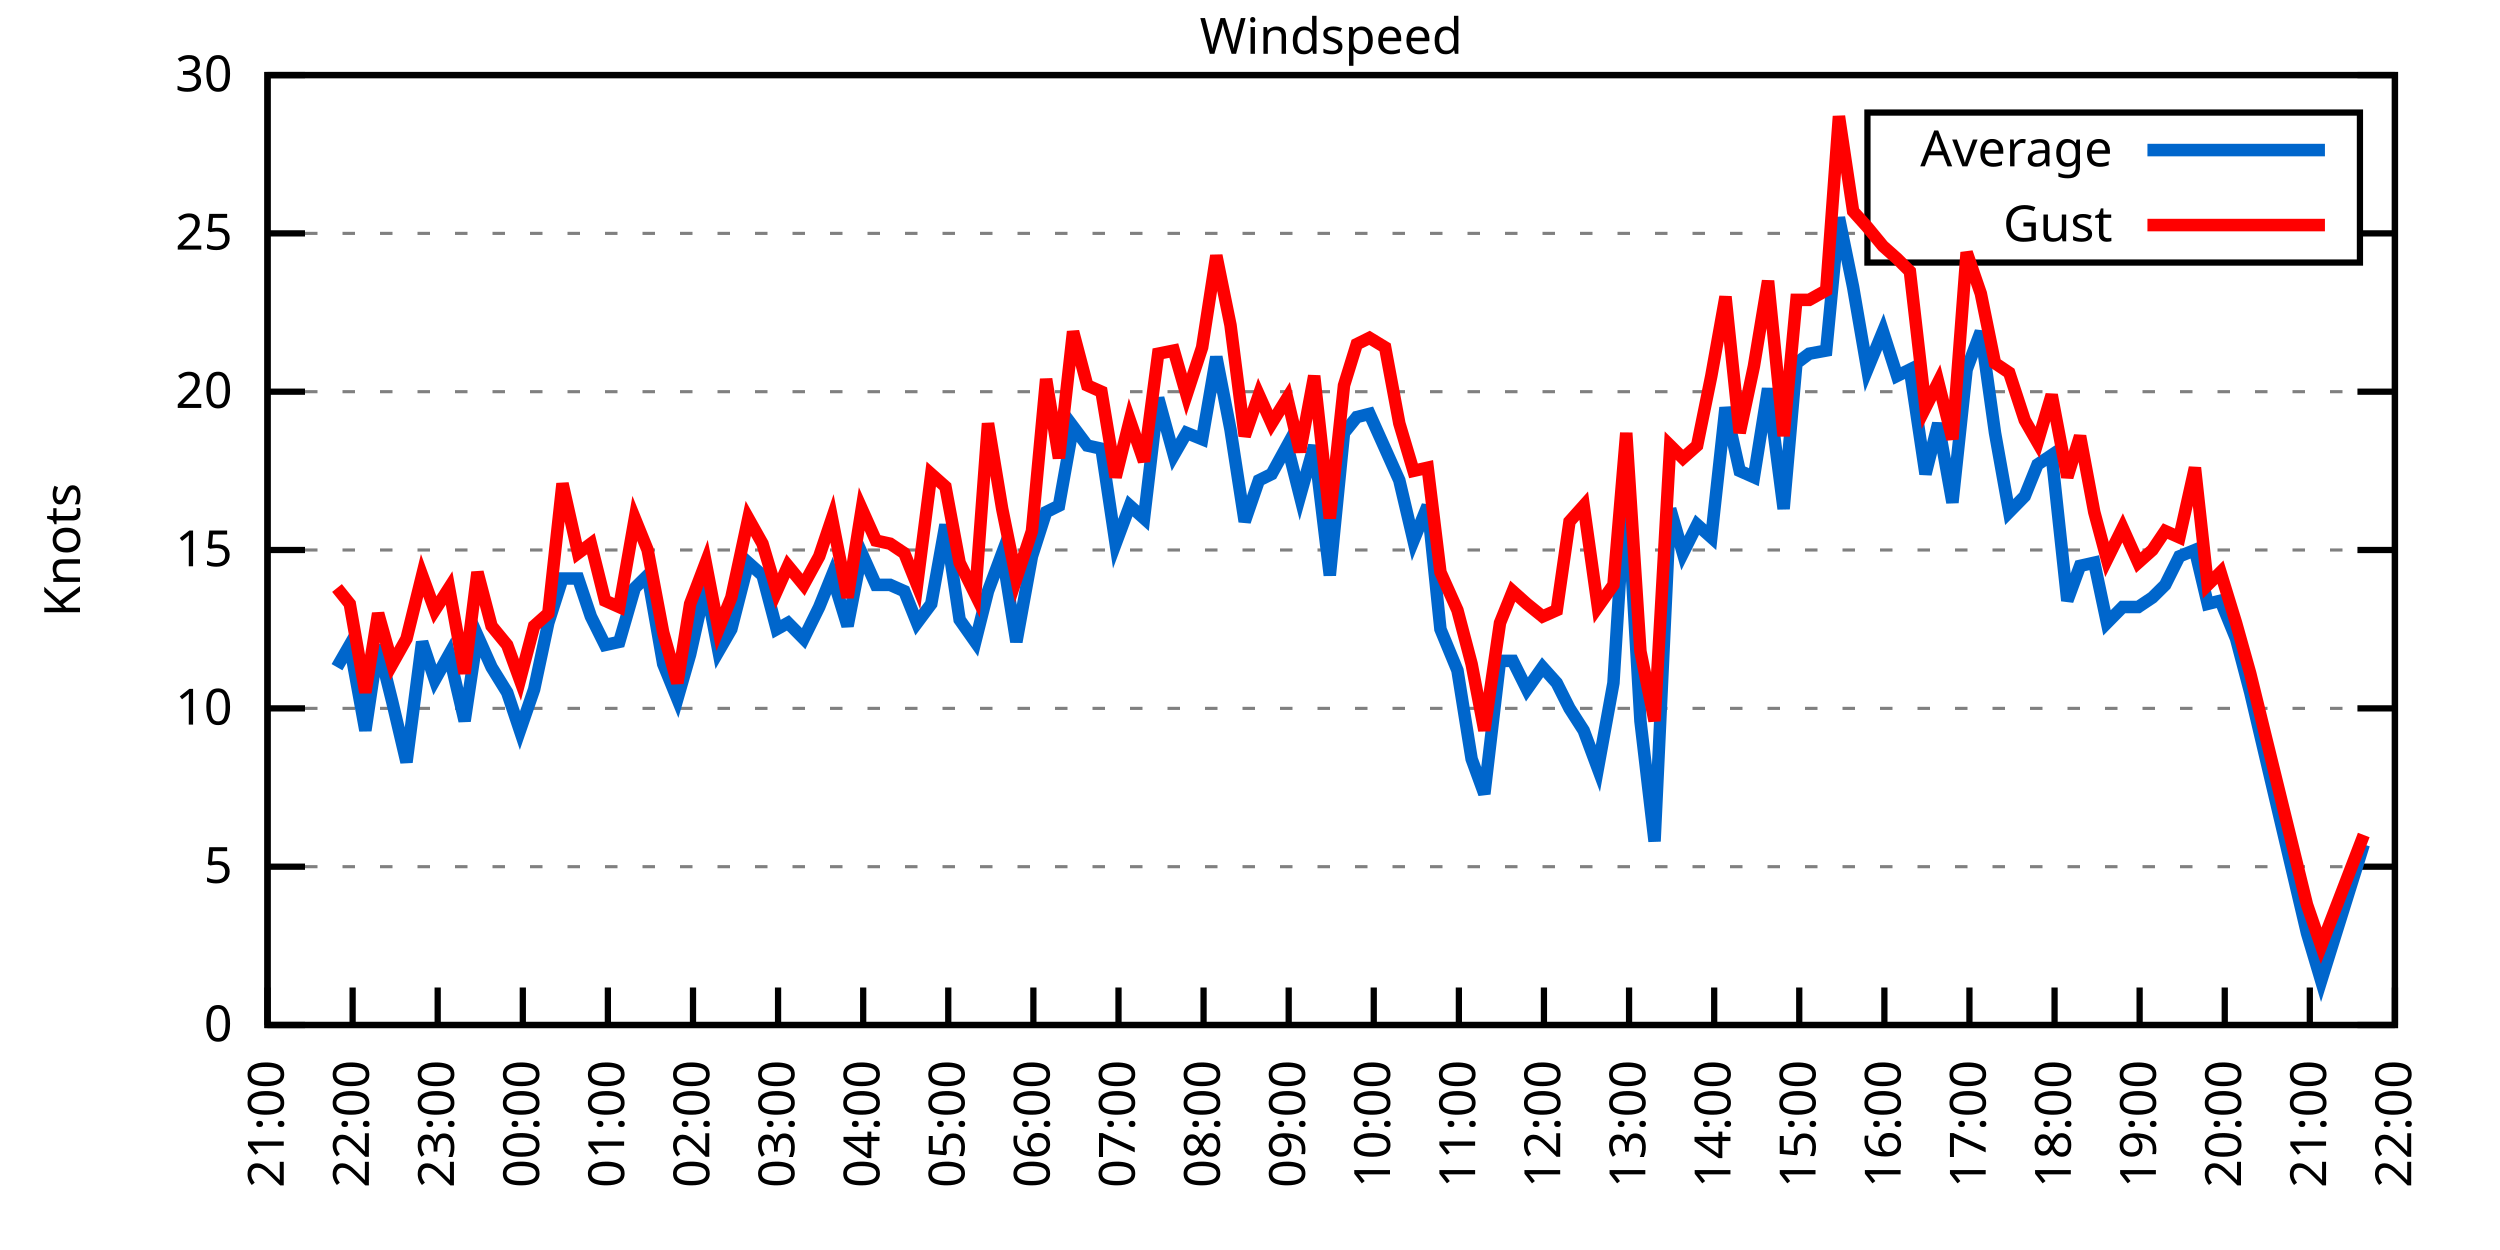
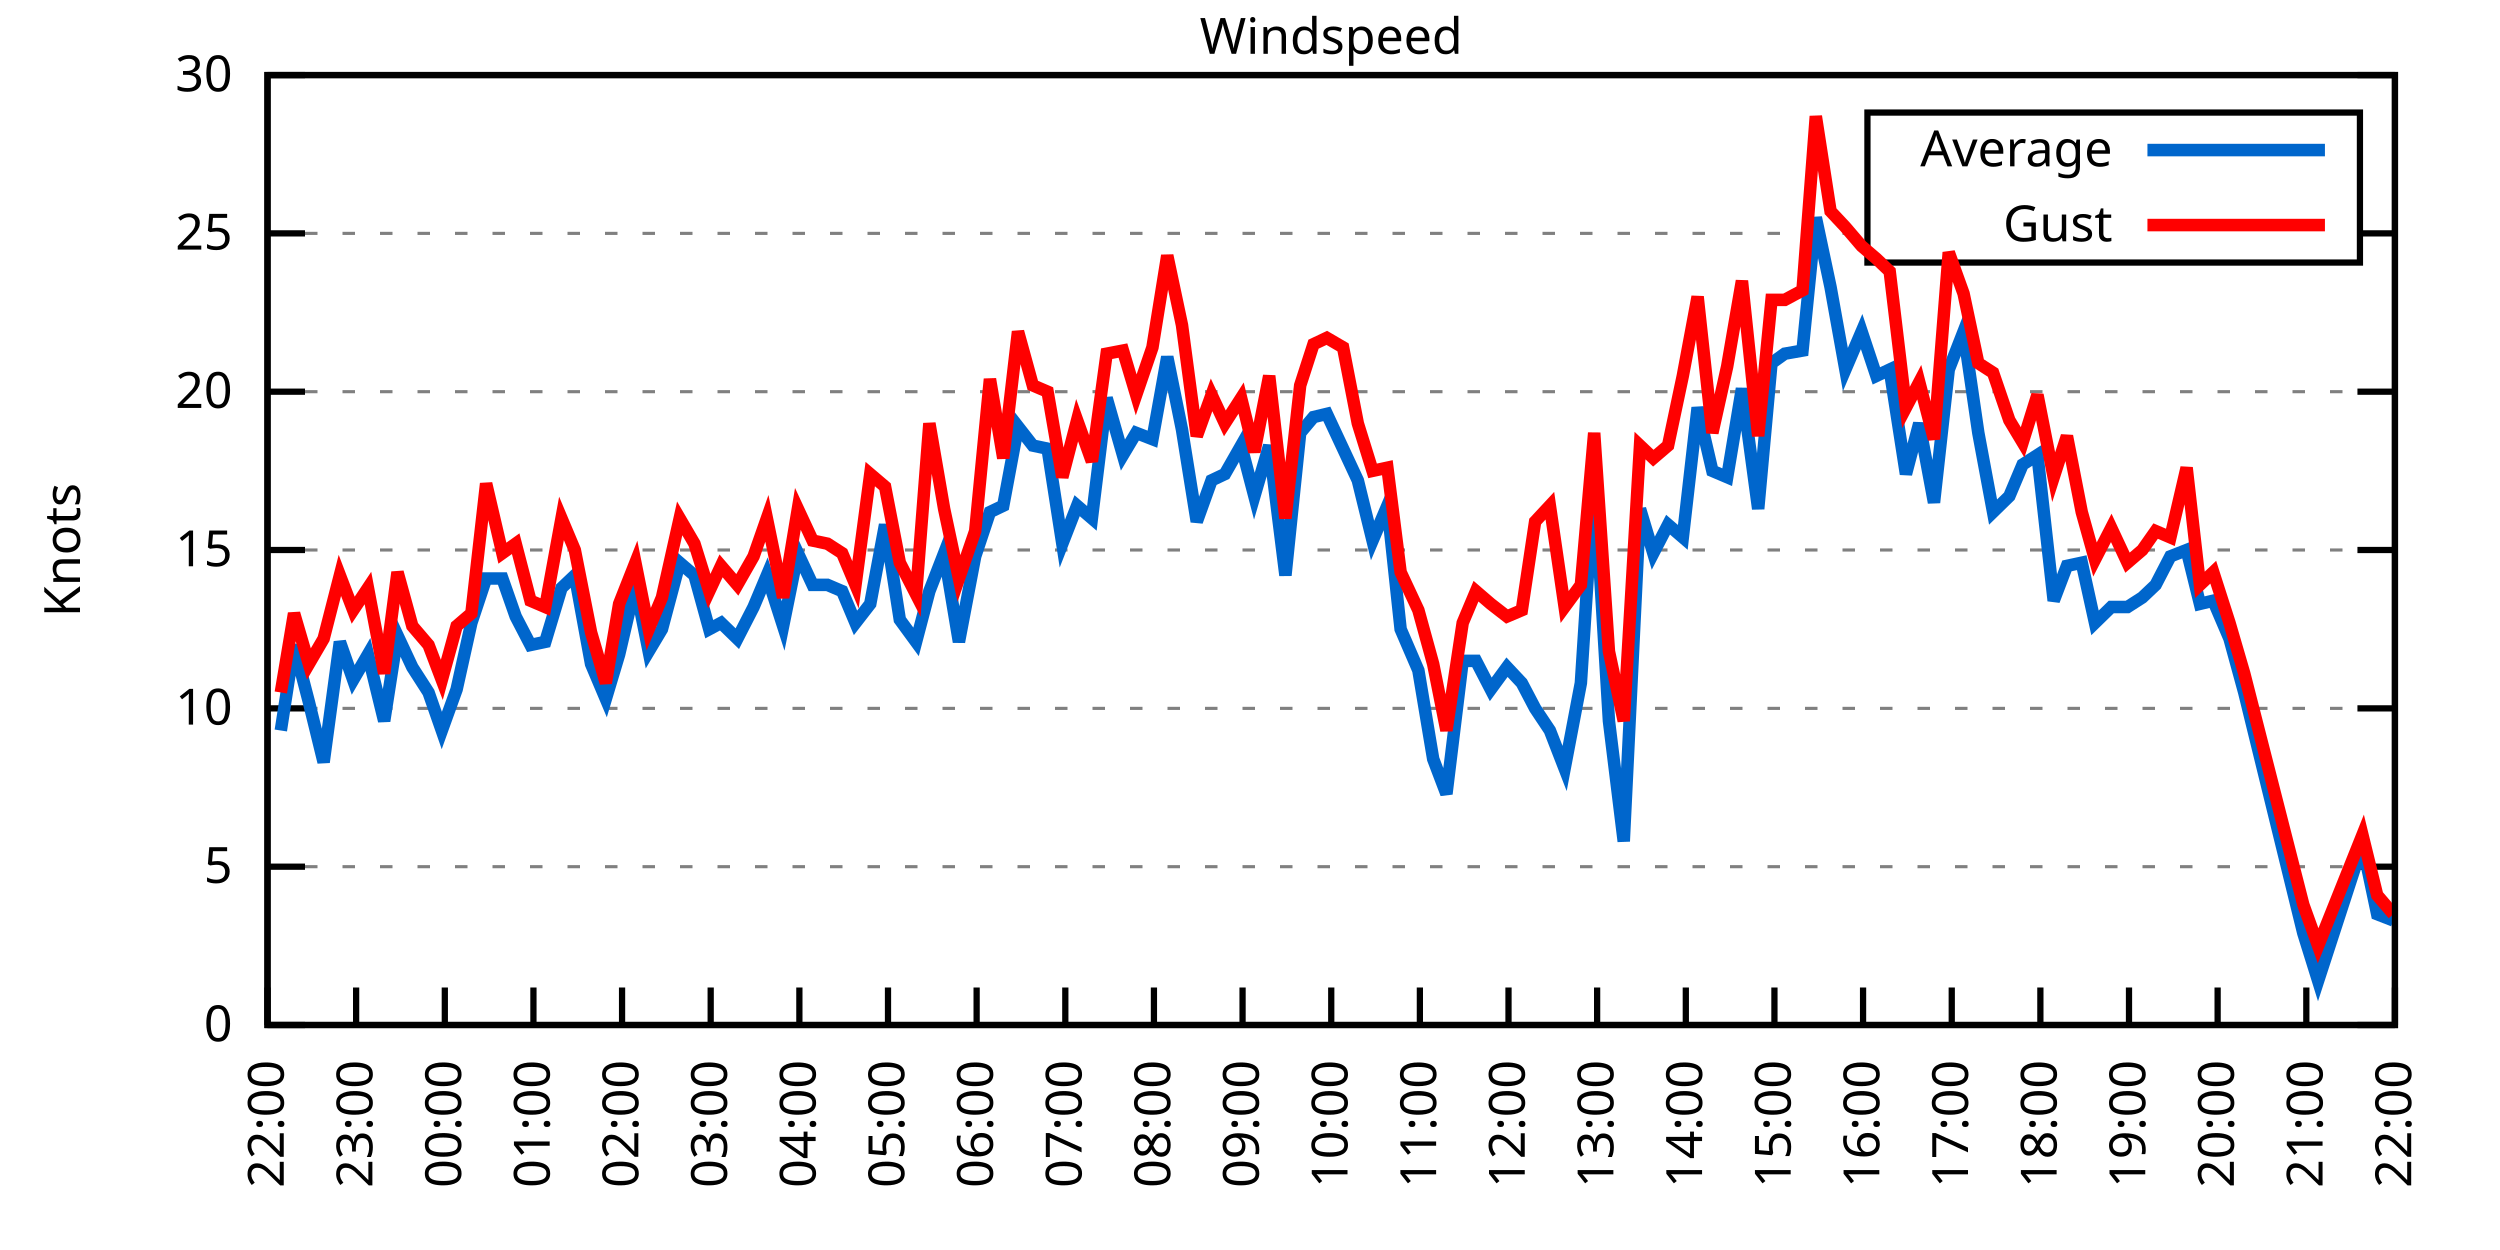
<svg xmlns="http://www.w3.org/2000/svg" xmlns:xlink="http://www.w3.org/1999/xlink" width="400" height="200" viewBox="0 0 400 200">
  <g id="gnuplot_canvas">
    <rect x="0" y="0" width="400" height="200" fill="none" />
    <defs>
      <circle id="gpDot" r="0.5" stroke-width="0.5" stroke="currentColor" />
      <path id="gpPt0" stroke-width="0.333" stroke="currentColor" d="M-1,0 h2 M0,-1 v2" />
      <path id="gpPt1" stroke-width="0.333" stroke="currentColor" d="M-1,-1 L1,1 M1,-1 L-1,1" />
      <path id="gpPt2" stroke-width="0.333" stroke="currentColor" d="M-1,0 L1,0 M0,-1 L0,1 M-1,-1 L1,1 M-1,1 L1,-1" />
      <rect id="gpPt3" stroke-width="0.333" stroke="currentColor" x="-1" y="-1" width="2" height="2" />
      <rect id="gpPt4" stroke-width="0.333" stroke="currentColor" fill="currentColor" x="-1" y="-1" width="2" height="2" />
      <circle id="gpPt5" stroke-width="0.333" stroke="currentColor" cx="0" cy="0" r="1" />
      <use xlink:href="#gpPt5" id="gpPt6" fill="currentColor" stroke="none" />
      <path id="gpPt7" stroke-width="0.333" stroke="currentColor" d="M0,-1.33 L-1.33,0.67 L1.33,0.67 z" />
      <use xlink:href="#gpPt7" id="gpPt8" fill="currentColor" stroke="none" />
      <use xlink:href="#gpPt7" id="gpPt9" stroke="currentColor" transform="rotate(180)" />
      <use xlink:href="#gpPt9" id="gpPt10" fill="currentColor" stroke="none" />
      <use xlink:href="#gpPt3" id="gpPt11" stroke="currentColor" transform="rotate(45)" />
      <use xlink:href="#gpPt11" id="gpPt12" fill="currentColor" stroke="none" />
      <path id="gpPt13" stroke-width="0.333" stroke="currentColor" d="M0,1.330 L1.265,0.411 L0.782,-1.067 L-0.782,-1.076 L-1.265,0.411 z" />
      <use xlink:href="#gpPt13" id="gpPt14" fill="currentColor" stroke="none" />
      <filter id="textbox" filterUnits="objectBoundingBox" x="0" y="0" height="1" width="1">
        <feFlood flood-color="white" flood-opacity="1" result="bgnd" />
        <feComposite in="SourceGraphic" in2="bgnd" operator="atop" />
      </filter>
      <filter id="greybox" filterUnits="objectBoundingBox" x="0" y="0" height="1" width="1">
        <feFlood flood-color="lightgrey" flood-opacity="1" result="grey" />
        <feComposite in="SourceGraphic" in2="grey" operator="atop" />
      </filter>
    </defs>
    <g fill="none" color="white" stroke="currentColor" stroke-width="1.00" stroke-linecap="butt" stroke-linejoin="miter">
</g>
    <g fill="none" color="black" stroke="currentColor" stroke-width="1.00" stroke-linecap="butt" stroke-linejoin="miter">
      <g stroke="none" shape-rendering="crispEdges">
        <polygon fill="rgb(255, 255, 255)" points="42.80,164.00 383.18,164.00 383.18,12.02 42.80,12.02 " />
      </g>
    </g>
    <g fill="none" color="black" stroke="currentColor" stroke-width="1.00" stroke-linecap="butt" stroke-linejoin="miter">
</g>
    <g fill="none" color="black" stroke="black" stroke-width="0.50" stroke-linecap="butt" stroke-linejoin="miter">
</g>
    <g fill="none" color="gray" stroke="currentColor" stroke-width="0.50" stroke-linecap="butt" stroke-linejoin="miter">
      <path stroke="gray" stroke-dasharray="2,4" class="gridline" d="M42.80,164.00 L383.19,164.00  " />
    </g>
    <g fill="none" color="gray" stroke="gray" stroke-width="1.00" stroke-linecap="butt" stroke-linejoin="miter">
</g>
    <g fill="none" color="black" stroke="currentColor" stroke-width="1.00" stroke-linecap="butt" stroke-linejoin="miter">
      <path stroke="black" d="M42.80,164.00 L48.80,164.00 M383.19,164.00 L377.19,164.00  " />
      <g transform="translate(37.20,166.60)" stroke="none" fill="black" font-family="Sans" font-size="8.00" text-anchor="end">
        <text>
          <tspan font-family="Sans"> 0</tspan>
        </text>
      </g>
    </g>
    <g fill="none" color="black" stroke="currentColor" stroke-width="1.00" stroke-linecap="butt" stroke-linejoin="miter">
</g>
    <g fill="none" color="black" stroke="black" stroke-width="0.50" stroke-linecap="butt" stroke-linejoin="miter">
</g>
    <g fill="none" color="gray" stroke="currentColor" stroke-width="0.50" stroke-linecap="butt" stroke-linejoin="miter">
      <path stroke="gray" stroke-dasharray="2,4" class="gridline" d="M42.80,138.67 L383.19,138.67  " />
    </g>
    <g fill="none" color="gray" stroke="gray" stroke-width="1.00" stroke-linecap="butt" stroke-linejoin="miter">
</g>
    <g fill="none" color="black" stroke="currentColor" stroke-width="1.00" stroke-linecap="butt" stroke-linejoin="miter">
      <path stroke="black" d="M42.80,138.67 L48.80,138.67 M383.19,138.67 L377.19,138.67  " />
      <g transform="translate(37.20,141.27)" stroke="none" fill="black" font-family="Sans" font-size="8.00" text-anchor="end">
        <text>
          <tspan font-family="Sans"> 5</tspan>
        </text>
      </g>
    </g>
    <g fill="none" color="black" stroke="currentColor" stroke-width="1.00" stroke-linecap="butt" stroke-linejoin="miter">
</g>
    <g fill="none" color="black" stroke="black" stroke-width="0.50" stroke-linecap="butt" stroke-linejoin="miter">
</g>
    <g fill="none" color="gray" stroke="currentColor" stroke-width="0.50" stroke-linecap="butt" stroke-linejoin="miter">
      <path stroke="gray" stroke-dasharray="2,4" class="gridline" d="M42.80,113.34 L383.19,113.34  " />
    </g>
    <g fill="none" color="gray" stroke="gray" stroke-width="1.00" stroke-linecap="butt" stroke-linejoin="miter">
</g>
    <g fill="none" color="black" stroke="currentColor" stroke-width="1.00" stroke-linecap="butt" stroke-linejoin="miter">
      <path stroke="black" d="M42.80,113.34 L48.80,113.34 M383.19,113.34 L377.19,113.34  " />
      <g transform="translate(37.20,115.94)" stroke="none" fill="black" font-family="Sans" font-size="8.00" text-anchor="end">
        <text>
          <tspan font-family="Sans"> 10</tspan>
        </text>
      </g>
    </g>
    <g fill="none" color="black" stroke="currentColor" stroke-width="1.00" stroke-linecap="butt" stroke-linejoin="miter">
</g>
    <g fill="none" color="black" stroke="black" stroke-width="0.50" stroke-linecap="butt" stroke-linejoin="miter">
</g>
    <g fill="none" color="gray" stroke="currentColor" stroke-width="0.50" stroke-linecap="butt" stroke-linejoin="miter">
      <path stroke="gray" stroke-dasharray="2,4" class="gridline" d="M42.80,88.00 L383.19,88.00  " />
    </g>
    <g fill="none" color="gray" stroke="gray" stroke-width="1.00" stroke-linecap="butt" stroke-linejoin="miter">
</g>
    <g fill="none" color="black" stroke="currentColor" stroke-width="1.00" stroke-linecap="butt" stroke-linejoin="miter">
      <path stroke="black" d="M42.80,88.00 L48.80,88.00 M383.19,88.00 L377.19,88.00  " />
      <g transform="translate(37.20,90.60)" stroke="none" fill="black" font-family="Sans" font-size="8.00" text-anchor="end">
        <text>
          <tspan font-family="Sans"> 15</tspan>
        </text>
      </g>
    </g>
    <g fill="none" color="black" stroke="currentColor" stroke-width="1.00" stroke-linecap="butt" stroke-linejoin="miter">
</g>
    <g fill="none" color="black" stroke="black" stroke-width="0.50" stroke-linecap="butt" stroke-linejoin="miter">
</g>
    <g fill="none" color="gray" stroke="currentColor" stroke-width="0.50" stroke-linecap="butt" stroke-linejoin="miter">
      <path stroke="gray" stroke-dasharray="2,4" class="gridline" d="M42.80,62.67 L383.19,62.67  " />
    </g>
    <g fill="none" color="gray" stroke="gray" stroke-width="1.00" stroke-linecap="butt" stroke-linejoin="miter">
</g>
    <g fill="none" color="black" stroke="currentColor" stroke-width="1.00" stroke-linecap="butt" stroke-linejoin="miter">
      <path stroke="black" d="M42.80,62.67 L48.80,62.67 M383.19,62.67 L377.19,62.67  " />
      <g transform="translate(37.20,65.27)" stroke="none" fill="black" font-family="Sans" font-size="8.00" text-anchor="end">
        <text>
          <tspan font-family="Sans"> 20</tspan>
        </text>
      </g>
    </g>
    <g fill="none" color="black" stroke="currentColor" stroke-width="1.00" stroke-linecap="butt" stroke-linejoin="miter">
</g>
    <g fill="none" color="black" stroke="black" stroke-width="0.50" stroke-linecap="butt" stroke-linejoin="miter">
</g>
    <g fill="none" color="gray" stroke="currentColor" stroke-width="0.50" stroke-linecap="butt" stroke-linejoin="miter">
      <path stroke="gray" stroke-dasharray="2,4" class="gridline" d="M42.80,37.34 L298.79,37.34 M377.59,37.34 L383.19,37.34  " />
    </g>
    <g fill="none" color="gray" stroke="gray" stroke-width="1.00" stroke-linecap="butt" stroke-linejoin="miter">
</g>
    <g fill="none" color="black" stroke="currentColor" stroke-width="1.00" stroke-linecap="butt" stroke-linejoin="miter">
      <path stroke="black" d="M42.80,37.34 L48.80,37.34 M383.19,37.34 L377.19,37.34  " />
      <g transform="translate(37.20,39.94)" stroke="none" fill="black" font-family="Sans" font-size="8.00" text-anchor="end">
        <text>
          <tspan font-family="Sans"> 25</tspan>
        </text>
      </g>
    </g>
    <g fill="none" color="black" stroke="currentColor" stroke-width="1.00" stroke-linecap="butt" stroke-linejoin="miter">
</g>
    <g fill="none" color="black" stroke="black" stroke-width="0.50" stroke-linecap="butt" stroke-linejoin="miter">
</g>
    <g fill="none" color="gray" stroke="currentColor" stroke-width="0.50" stroke-linecap="butt" stroke-linejoin="miter">
      <path stroke="gray" stroke-dasharray="2,4" class="gridline" d="M42.80,12.01 L383.19,12.01  " />
    </g>
    <g fill="none" color="gray" stroke="gray" stroke-width="1.00" stroke-linecap="butt" stroke-linejoin="miter">
</g>
    <g fill="none" color="black" stroke="currentColor" stroke-width="1.00" stroke-linecap="butt" stroke-linejoin="miter">
      <path stroke="black" d="M42.80,12.01 L48.80,12.01 M383.19,12.01 L377.19,12.01  " />
      <g transform="translate(37.20,14.61)" stroke="none" fill="black" font-family="Sans" font-size="8.00" text-anchor="end">
        <text>
          <tspan font-family="Sans"> 30</tspan>
        </text>
      </g>
    </g>
    <g fill="none" color="black" stroke="currentColor" stroke-width="1.00" stroke-linecap="butt" stroke-linejoin="miter">
      <path stroke="black" d="M42.80,164.00 L42.80,158.00  " />
      <g transform="translate(45.40,169.60) rotate(270.00)" stroke="none" fill="black" font-family="Sans" font-size="8.00" text-anchor="end">
        <text>
-           <tspan font-family="Sans">21:00</tspan>
-         </text>
-       </g>
-     </g>
-     <g fill="none" color="black" stroke="currentColor" stroke-width="1.00" stroke-linecap="butt" stroke-linejoin="miter">
-       <path stroke="black" d="M56.42,164.00 L56.42,158.00  " />
-       <g transform="translate(59.02,169.60) rotate(270.00)" stroke="none" fill="black" font-family="Sans" font-size="8.00" text-anchor="end">
-         <text>
          <tspan font-family="Sans">22:00</tspan>
        </text>
      </g>
    </g>
    <g fill="none" color="black" stroke="currentColor" stroke-width="1.00" stroke-linecap="butt" stroke-linejoin="miter">
-       <path stroke="black" d="M70.03,164.00 L70.03,158.00  " />
-       <g transform="translate(72.63,169.60) rotate(270.00)" stroke="none" fill="black" font-family="Sans" font-size="8.00" text-anchor="end">
+       <path stroke="black" d="M56.98,164.00 L56.98,158.00  " />
+       <g transform="translate(59.58,169.60) rotate(270.00)" stroke="none" fill="black" font-family="Sans" font-size="8.00" text-anchor="end">
        <text>
          <tspan font-family="Sans">23:00</tspan>
        </text>
      </g>
    </g>
    <g fill="none" color="black" stroke="currentColor" stroke-width="1.00" stroke-linecap="butt" stroke-linejoin="miter">
-       <path stroke="black" d="M83.65,164.00 L83.65,158.00  " />
-       <g transform="translate(86.25,169.60) rotate(270.00)" stroke="none" fill="black" font-family="Sans" font-size="8.00" text-anchor="end">
+       <path stroke="black" d="M71.17,164.00 L71.17,158.00  " />
+       <g transform="translate(73.77,169.60) rotate(270.00)" stroke="none" fill="black" font-family="Sans" font-size="8.00" text-anchor="end">
        <text>
          <tspan font-family="Sans">00:00</tspan>
        </text>
      </g>
    </g>
    <g fill="none" color="black" stroke="currentColor" stroke-width="1.00" stroke-linecap="butt" stroke-linejoin="miter">
-       <path stroke="black" d="M97.26,164.00 L97.26,158.00  " />
-       <g transform="translate(99.86,169.60) rotate(270.00)" stroke="none" fill="black" font-family="Sans" font-size="8.00" text-anchor="end">
+       <path stroke="black" d="M85.35,164.00 L85.35,158.00  " />
+       <g transform="translate(87.95,169.60) rotate(270.00)" stroke="none" fill="black" font-family="Sans" font-size="8.00" text-anchor="end">
        <text>
          <tspan font-family="Sans">01:00</tspan>
        </text>
      </g>
    </g>
    <g fill="none" color="black" stroke="currentColor" stroke-width="1.00" stroke-linecap="butt" stroke-linejoin="miter">
-       <path stroke="black" d="M110.88,164.00 L110.88,158.00  " />
-       <g transform="translate(113.48,169.60) rotate(270.00)" stroke="none" fill="black" font-family="Sans" font-size="8.00" text-anchor="end">
+       <path stroke="black" d="M99.53,164.00 L99.53,158.00  " />
+       <g transform="translate(102.13,169.60) rotate(270.00)" stroke="none" fill="black" font-family="Sans" font-size="8.00" text-anchor="end">
        <text>
          <tspan font-family="Sans">02:00</tspan>
        </text>
      </g>
    </g>
    <g fill="none" color="black" stroke="currentColor" stroke-width="1.00" stroke-linecap="butt" stroke-linejoin="miter">
-       <path stroke="black" d="M124.49,164.00 L124.49,158.00  " />
-       <g transform="translate(127.09,169.60) rotate(270.00)" stroke="none" fill="black" font-family="Sans" font-size="8.00" text-anchor="end">
+       <path stroke="black" d="M113.71,164.00 L113.71,158.00  " />
+       <g transform="translate(116.31,169.60) rotate(270.00)" stroke="none" fill="black" font-family="Sans" font-size="8.00" text-anchor="end">
        <text>
          <tspan font-family="Sans">03:00</tspan>
        </text>
      </g>
    </g>
    <g fill="none" color="black" stroke="currentColor" stroke-width="1.00" stroke-linecap="butt" stroke-linejoin="miter">
-       <path stroke="black" d="M138.11,164.00 L138.11,158.00  " />
-       <g transform="translate(140.71,169.60) rotate(270.00)" stroke="none" fill="black" font-family="Sans" font-size="8.00" text-anchor="end">
+       <path stroke="black" d="M127.90,164.00 L127.90,158.00  " />
+       <g transform="translate(130.50,169.60) rotate(270.00)" stroke="none" fill="black" font-family="Sans" font-size="8.00" text-anchor="end">
        <text>
          <tspan font-family="Sans">04:00</tspan>
        </text>
      </g>
    </g>
    <g fill="none" color="black" stroke="currentColor" stroke-width="1.00" stroke-linecap="butt" stroke-linejoin="miter">
-       <path stroke="black" d="M151.72,164.00 L151.72,158.00  " />
-       <g transform="translate(154.32,169.60) rotate(270.00)" stroke="none" fill="black" font-family="Sans" font-size="8.00" text-anchor="end">
+       <path stroke="black" d="M142.08,164.00 L142.08,158.00  " />
+       <g transform="translate(144.68,169.60) rotate(270.00)" stroke="none" fill="black" font-family="Sans" font-size="8.00" text-anchor="end">
        <text>
          <tspan font-family="Sans">05:00</tspan>
        </text>
      </g>
    </g>
    <g fill="none" color="black" stroke="currentColor" stroke-width="1.00" stroke-linecap="butt" stroke-linejoin="miter">
-       <path stroke="black" d="M165.34,164.00 L165.34,158.00  " />
-       <g transform="translate(167.94,169.60) rotate(270.00)" stroke="none" fill="black" font-family="Sans" font-size="8.00" text-anchor="end">
+       <path stroke="black" d="M156.26,164.00 L156.26,158.00  " />
+       <g transform="translate(158.86,169.60) rotate(270.00)" stroke="none" fill="black" font-family="Sans" font-size="8.00" text-anchor="end">
        <text>
          <tspan font-family="Sans">06:00</tspan>
        </text>
      </g>
    </g>
    <g fill="none" color="black" stroke="currentColor" stroke-width="1.00" stroke-linecap="butt" stroke-linejoin="miter">
-       <path stroke="black" d="M178.96,164.00 L178.96,158.00  " />
-       <g transform="translate(181.56,169.60) rotate(270.00)" stroke="none" fill="black" font-family="Sans" font-size="8.00" text-anchor="end">
+       <path stroke="black" d="M170.45,164.00 L170.45,158.00  " />
+       <g transform="translate(173.05,169.60) rotate(270.00)" stroke="none" fill="black" font-family="Sans" font-size="8.00" text-anchor="end">
        <text>
          <tspan font-family="Sans">07:00</tspan>
        </text>
      </g>
    </g>
    <g fill="none" color="black" stroke="currentColor" stroke-width="1.00" stroke-linecap="butt" stroke-linejoin="miter">
-       <path stroke="black" d="M192.57,164.00 L192.57,158.00  " />
-       <g transform="translate(195.17,169.60) rotate(270.00)" stroke="none" fill="black" font-family="Sans" font-size="8.00" text-anchor="end">
+       <path stroke="black" d="M184.63,164.00 L184.63,158.00  " />
+       <g transform="translate(187.23,169.60) rotate(270.00)" stroke="none" fill="black" font-family="Sans" font-size="8.00" text-anchor="end">
        <text>
          <tspan font-family="Sans">08:00</tspan>
        </text>
      </g>
    </g>
    <g fill="none" color="black" stroke="currentColor" stroke-width="1.00" stroke-linecap="butt" stroke-linejoin="miter">
-       <path stroke="black" d="M206.19,164.00 L206.19,158.00  " />
-       <g transform="translate(208.79,169.60) rotate(270.00)" stroke="none" fill="black" font-family="Sans" font-size="8.00" text-anchor="end">
+       <path stroke="black" d="M198.81,164.00 L198.81,158.00  " />
+       <g transform="translate(201.41,169.60) rotate(270.00)" stroke="none" fill="black" font-family="Sans" font-size="8.00" text-anchor="end">
        <text>
          <tspan font-family="Sans">09:00</tspan>
        </text>
      </g>
    </g>
    <g fill="none" color="black" stroke="currentColor" stroke-width="1.00" stroke-linecap="butt" stroke-linejoin="miter">
-       <path stroke="black" d="M219.80,164.00 L219.80,158.00  " />
-       <g transform="translate(222.40,169.60) rotate(270.00)" stroke="none" fill="black" font-family="Sans" font-size="8.00" text-anchor="end">
+       <path stroke="black" d="M213.00,164.00 L213.00,158.00  " />
+       <g transform="translate(215.60,169.60) rotate(270.00)" stroke="none" fill="black" font-family="Sans" font-size="8.00" text-anchor="end">
        <text>
          <tspan font-family="Sans">10:00</tspan>
        </text>
      </g>
    </g>
    <g fill="none" color="black" stroke="currentColor" stroke-width="1.00" stroke-linecap="butt" stroke-linejoin="miter">
-       <path stroke="black" d="M233.42,164.00 L233.42,158.00  " />
-       <g transform="translate(236.02,169.60) rotate(270.00)" stroke="none" fill="black" font-family="Sans" font-size="8.00" text-anchor="end">
+       <path stroke="black" d="M227.18,164.00 L227.18,158.00  " />
+       <g transform="translate(229.78,169.60) rotate(270.00)" stroke="none" fill="black" font-family="Sans" font-size="8.00" text-anchor="end">
        <text>
          <tspan font-family="Sans">11:00</tspan>
        </text>
      </g>
    </g>
    <g fill="none" color="black" stroke="currentColor" stroke-width="1.00" stroke-linecap="butt" stroke-linejoin="miter">
-       <path stroke="black" d="M247.03,164.00 L247.03,158.00  " />
-       <g transform="translate(249.63,169.60) rotate(270.00)" stroke="none" fill="black" font-family="Sans" font-size="8.00" text-anchor="end">
+       <path stroke="black" d="M241.36,164.00 L241.36,158.00  " />
+       <g transform="translate(243.96,169.60) rotate(270.00)" stroke="none" fill="black" font-family="Sans" font-size="8.00" text-anchor="end">
        <text>
          <tspan font-family="Sans">12:00</tspan>
        </text>
      </g>
    </g>
    <g fill="none" color="black" stroke="currentColor" stroke-width="1.00" stroke-linecap="butt" stroke-linejoin="miter">
-       <path stroke="black" d="M260.65,164.00 L260.65,158.00  " />
-       <g transform="translate(263.25,169.60) rotate(270.00)" stroke="none" fill="black" font-family="Sans" font-size="8.00" text-anchor="end">
+       <path stroke="black" d="M255.54,164.00 L255.54,158.00  " />
+       <g transform="translate(258.14,169.60) rotate(270.00)" stroke="none" fill="black" font-family="Sans" font-size="8.00" text-anchor="end">
        <text>
          <tspan font-family="Sans">13:00</tspan>
        </text>
      </g>
    </g>
    <g fill="none" color="black" stroke="currentColor" stroke-width="1.00" stroke-linecap="butt" stroke-linejoin="miter">
-       <path stroke="black" d="M274.27,164.00 L274.27,158.00  " />
-       <g transform="translate(276.87,169.60) rotate(270.00)" stroke="none" fill="black" font-family="Sans" font-size="8.00" text-anchor="end">
+       <path stroke="black" d="M269.73,164.00 L269.73,158.00  " />
+       <g transform="translate(272.33,169.60) rotate(270.00)" stroke="none" fill="black" font-family="Sans" font-size="8.00" text-anchor="end">
        <text>
          <tspan font-family="Sans">14:00</tspan>
        </text>
      </g>
    </g>
    <g fill="none" color="black" stroke="currentColor" stroke-width="1.00" stroke-linecap="butt" stroke-linejoin="miter">
-       <path stroke="black" d="M287.88,164.00 L287.88,158.00  " />
-       <g transform="translate(290.48,169.60) rotate(270.00)" stroke="none" fill="black" font-family="Sans" font-size="8.00" text-anchor="end">
+       <path stroke="black" d="M283.91,164.00 L283.91,158.00  " />
+       <g transform="translate(286.51,169.60) rotate(270.00)" stroke="none" fill="black" font-family="Sans" font-size="8.00" text-anchor="end">
        <text>
          <tspan font-family="Sans">15:00</tspan>
        </text>
      </g>
    </g>
    <g fill="none" color="black" stroke="currentColor" stroke-width="1.00" stroke-linecap="butt" stroke-linejoin="miter">
-       <path stroke="black" d="M301.50,164.00 L301.50,158.00  " />
-       <g transform="translate(304.10,169.60) rotate(270.00)" stroke="none" fill="black" font-family="Sans" font-size="8.00" text-anchor="end">
+       <path stroke="black" d="M298.09,164.00 L298.09,158.00  " />
+       <g transform="translate(300.69,169.60) rotate(270.00)" stroke="none" fill="black" font-family="Sans" font-size="8.00" text-anchor="end">
        <text>
          <tspan font-family="Sans">16:00</tspan>
        </text>
      </g>
    </g>
    <g fill="none" color="black" stroke="currentColor" stroke-width="1.00" stroke-linecap="butt" stroke-linejoin="miter">
-       <path stroke="black" d="M315.11,164.00 L315.11,158.00  " />
-       <g transform="translate(317.71,169.60) rotate(270.00)" stroke="none" fill="black" font-family="Sans" font-size="8.00" text-anchor="end">
+       <path stroke="black" d="M312.28,164.00 L312.28,158.00  " />
+       <g transform="translate(314.88,169.60) rotate(270.00)" stroke="none" fill="black" font-family="Sans" font-size="8.00" text-anchor="end">
        <text>
          <tspan font-family="Sans">17:00</tspan>
        </text>
      </g>
    </g>
    <g fill="none" color="black" stroke="currentColor" stroke-width="1.00" stroke-linecap="butt" stroke-linejoin="miter">
-       <path stroke="black" d="M328.73,164.00 L328.73,158.00  " />
-       <g transform="translate(331.33,169.60) rotate(270.00)" stroke="none" fill="black" font-family="Sans" font-size="8.00" text-anchor="end">
+       <path stroke="black" d="M326.46,164.00 L326.46,158.00  " />
+       <g transform="translate(329.06,169.60) rotate(270.00)" stroke="none" fill="black" font-family="Sans" font-size="8.00" text-anchor="end">
        <text>
          <tspan font-family="Sans">18:00</tspan>
        </text>
      </g>
    </g>
    <g fill="none" color="black" stroke="currentColor" stroke-width="1.00" stroke-linecap="butt" stroke-linejoin="miter">
-       <path stroke="black" d="M342.34,164.00 L342.34,158.00  " />
-       <g transform="translate(344.94,169.60) rotate(270.00)" stroke="none" fill="black" font-family="Sans" font-size="8.00" text-anchor="end">
+       <path stroke="black" d="M340.64,164.00 L340.64,158.00  " />
+       <g transform="translate(343.24,169.60) rotate(270.00)" stroke="none" fill="black" font-family="Sans" font-size="8.00" text-anchor="end">
        <text>
          <tspan font-family="Sans">19:00</tspan>
        </text>
      </g>
    </g>
    <g fill="none" color="black" stroke="currentColor" stroke-width="1.00" stroke-linecap="butt" stroke-linejoin="miter">
-       <path stroke="black" d="M355.96,164.00 L355.96,158.00  " />
-       <g transform="translate(358.56,169.60) rotate(270.00)" stroke="none" fill="black" font-family="Sans" font-size="8.00" text-anchor="end">
+       <path stroke="black" d="M354.82,164.00 L354.82,158.00  " />
+       <g transform="translate(357.42,169.60) rotate(270.00)" stroke="none" fill="black" font-family="Sans" font-size="8.00" text-anchor="end">
        <text>
          <tspan font-family="Sans">20:00</tspan>
        </text>
      </g>
    </g>
    <g fill="none" color="black" stroke="currentColor" stroke-width="1.00" stroke-linecap="butt" stroke-linejoin="miter">
-       <path stroke="black" d="M369.57,164.00 L369.57,158.00  " />
-       <g transform="translate(372.17,169.60) rotate(270.00)" stroke="none" fill="black" font-family="Sans" font-size="8.00" text-anchor="end">
+       <path stroke="black" d="M369.01,164.00 L369.01,158.00  " />
+       <g transform="translate(371.61,169.60) rotate(270.00)" stroke="none" fill="black" font-family="Sans" font-size="8.00" text-anchor="end">
        <text>
          <tspan font-family="Sans">21:00</tspan>
        </text>
      </g>
    </g>
    <g fill="none" color="black" stroke="currentColor" stroke-width="1.00" stroke-linecap="butt" stroke-linejoin="miter">
      <path stroke="black" d="M383.19,164.00 L383.19,158.00  " />
      <g transform="translate(385.79,169.60) rotate(270.00)" stroke="none" fill="black" font-family="Sans" font-size="8.00" text-anchor="end">
        <text>
          <tspan font-family="Sans">22:00</tspan>
        </text>
      </g>
    </g>
    <g fill="none" color="black" stroke="currentColor" stroke-width="1.00" stroke-linecap="butt" stroke-linejoin="miter">
</g>
    <g fill="none" color="black" stroke="currentColor" stroke-width="1.00" stroke-linecap="butt" stroke-linejoin="miter">
      <path stroke="black" d="M42.80,12.01 L42.80,164.00 L383.19,164.00 L383.19,12.01 L42.80,12.01 Z  " />
    </g>
    <g fill="none" color="black" stroke="currentColor" stroke-width="1.00" stroke-linecap="butt" stroke-linejoin="miter">
</g>
    <g fill="none" color="black" stroke="currentColor" stroke-width="1.00" stroke-linecap="butt" stroke-linejoin="miter">
      <path stroke="black" d="M298.79,42.01 L298.79,18.01 L377.59,18.01 L377.59,42.01 L298.79,42.01 Z  " />
    </g>
    <g id="Windspeed_plot_1">
      <g fill="none" color="white" stroke="black" stroke-width="2.00" stroke-linecap="butt" stroke-linejoin="miter">
</g>
      <g fill="none" color="black" stroke="currentColor" stroke-width="2.00" stroke-linecap="butt" stroke-linejoin="miter">
        <g transform="translate(337.99,26.61)" stroke="none" fill="black" font-family="Sans" font-size="8.00" text-anchor="end">
          <text>
            <tspan font-family="Sans">Average</tspan>
          </text>
        </g>
      </g>
      <g fill="none" color="black" stroke="currentColor" stroke-width="2.00" stroke-linecap="butt" stroke-linejoin="miter">
-         <path stroke="rgb(  0, 102, 204)" d="M343.59,24.01 L371.99,24.01 M53.92,106.75 L55.96,103.20 L58.46,116.88 L60.50,103.20 L62.77,112.32 L65.04,121.95   L67.54,102.70 L69.58,108.78 L71.85,104.72 L74.34,115.36 L76.39,101.68 L78.65,106.75 L81.15,110.80 L83.19,116.88   L85.46,110.30 L87.73,99.66 L90.00,92.56 L92.50,92.56 L94.54,98.64 L96.81,103.20 L99.08,102.70 L101.57,94.08   L103.62,92.06 L106.11,106.24 L108.38,111.82 L110.42,104.72 L112.92,93.58 L114.96,104.22 L117.01,100.67 L119.73,90.03   L122.00,92.06 L124.27,100.67 L126.08,99.66 L128.58,102.19 L131.07,97.12 L133.12,92.06 L135.61,100.16 L137.88,88.51   L140.15,93.58 L142.42,93.58 L144.69,94.59 L146.73,99.66 L149.00,96.62 L151.27,83.95 L153.54,99.15 L156.04,102.70   L158.08,94.59 L160.35,88.51 L162.62,102.70 L165.11,89.02 L167.38,81.93 L169.43,80.91 L171.69,68.25 L173.96,71.29   L176.23,71.79 L178.50,86.99 L180.77,80.91 L183.04,82.94 L185.31,63.69 L187.81,72.81 L189.85,69.26 L192.34,70.27   L194.61,57.10 L196.88,68.75 L199.15,83.45 L201.42,76.86 L203.46,75.85 L205.96,71.29 L208.00,79.39 L210.27,71.29   L212.77,92.06 L215.04,69.26 L217.08,66.73 L219.12,66.22 L221.62,71.79 L223.89,76.86 L226.16,86.49 L228.43,80.91   L230.47,100.67 L233.19,107.26 L235.46,121.44 L237.50,127.02 L240.00,105.74 L242.04,105.74 L244.31,110.30 L246.81,106.75   L249.08,109.28 L251.12,113.34 L253.39,116.88 L255.66,122.96 L258.15,109.28 L260.20,76.35 L262.47,115.36 L264.73,134.62   L267.23,81.42 L269.27,88.51 L271.54,83.95 L273.81,85.98 L276.08,65.21 L278.35,75.34 L280.62,76.35 L282.89,62.17   L285.38,81.42 L287.43,58.11 L289.47,56.59 L292.19,56.09 L294.23,34.81 L296.50,45.95 L298.77,59.13 L301.27,53.05   L303.54,60.14 L305.58,59.13 L308.08,75.85 L310.12,67.74 L312.39,80.41 L314.66,59.13 L316.93,53.05 L319.20,69.26   L321.47,81.93 L323.96,79.39 L326.00,74.33 L328.27,72.81 L330.77,96.11 L332.81,90.54 L335.08,90.03 L337.12,99.66   L339.62,97.12 L342.12,97.12 L344.39,95.60 L346.43,93.58 L348.70,89.02 L351.19,88.00 L353.24,96.62 L355.28,96.11   L357.77,102.19 L360.04,110.80 L369.12,149.31 L371.39,156.91 L378.20,135.12  " />
+         <path stroke="rgb(  0, 102, 204)" d="M343.59,24.01 L371.99,24.01 M44.93,116.88 L47.05,103.20 L49.42,112.32 L51.78,121.95 L54.38,102.70 L56.51,108.78   L58.87,104.72 L61.47,115.36 L63.60,101.68 L65.97,106.75 L68.57,110.80 L70.69,116.88 L73.06,110.30 L75.42,99.66   L77.78,92.56 L80.38,92.56 L82.51,98.64 L84.88,103.20 L87.24,102.70 L89.84,94.08 L91.97,92.06 L94.57,106.24   L96.93,111.82 L99.06,104.72 L101.66,93.58 L103.79,104.22 L105.91,100.67 L108.75,90.03 L111.11,92.06 L113.48,100.67   L115.37,99.66 L117.97,102.19 L120.57,97.12 L122.70,92.06 L125.30,100.16 L127.66,88.51 L130.02,93.58 L132.39,93.58   L134.75,94.59 L136.88,99.66 L139.24,96.62 L141.61,83.95 L143.97,99.15 L146.57,102.70 L148.70,94.59 L151.06,88.51   L153.43,102.70 L156.03,89.02 L158.39,81.93 L160.52,80.91 L162.88,68.25 L165.25,71.29 L167.61,71.79 L169.97,86.99   L172.34,80.91 L174.70,82.94 L177.06,63.69 L179.67,72.81 L181.79,69.26 L184.39,70.27 L186.76,57.10 L189.12,68.75   L191.48,83.45 L193.85,76.86 L195.98,75.85 L198.58,71.29 L200.70,79.39 L203.07,71.29 L205.67,92.06 L208.03,69.26   L210.16,66.73 L212.29,66.22 L214.89,71.79 L217.25,76.86 L219.61,86.49 L221.98,80.91 L224.10,100.67 L226.94,107.26   L229.31,121.44 L231.43,127.02 L234.03,105.74 L236.16,105.74 L238.52,110.30 L241.12,106.75 L243.49,109.28 L245.62,113.34   L247.98,116.88 L250.34,122.96 L252.94,109.28 L255.07,76.35 L257.43,115.36 L259.80,134.62 L262.40,81.42 L264.53,88.51   L266.89,83.95 L269.25,85.98 L271.62,65.21 L273.98,75.34 L276.35,76.35 L278.71,62.17 L281.31,81.42 L283.44,58.11   L285.56,56.59 L288.40,56.09 L290.53,34.81 L292.89,45.95 L295.26,59.13 L297.86,53.05 L300.22,60.14 L302.35,59.13   L304.95,75.85 L307.08,67.74 L309.44,80.41 L311.80,59.13 L314.17,53.05 L316.53,69.26 L318.89,81.93 L321.49,79.39   L323.62,74.33 L325.99,72.81 L328.59,96.11 L330.71,90.54 L333.08,90.03 L335.20,99.66 L337.80,97.12 L340.40,97.12   L342.77,95.60 L344.90,93.58 L347.26,89.02 L349.86,88.00 L351.99,96.62 L354.12,96.11 L356.72,102.19 L359.08,110.80   L368.53,149.31 L370.90,156.91 L377.99,135.12 L380.35,146.27 L382.95,147.28  " />
      </g>
    </g>
    <g id="Windspeed_plot_2">
      <g fill="none" color="black" stroke="currentColor" stroke-width="2.00" stroke-linecap="butt" stroke-linejoin="miter">
        <g transform="translate(337.99,38.61)" stroke="none" fill="black" font-family="Sans" font-size="8.00" text-anchor="end">
          <text>
            <tspan font-family="Sans">Gust</tspan>
          </text>
        </g>
      </g>
      <g fill="none" color="black" stroke="currentColor" stroke-width="2.00" stroke-linecap="butt" stroke-linejoin="miter">
-         <path stroke="rgb(255,   0,   0)" d="M343.59,36.01 L371.99,36.01 M53.92,94.08 L55.96,96.62 L58.46,110.80 L60.50,98.14 L62.77,106.24 L65.04,102.19   L67.54,92.06 L69.58,97.63 L71.85,94.08 L74.34,107.76 L76.39,91.55 L78.65,100.16 L81.15,103.20 L83.19,108.78   L85.46,100.16 L87.73,98.14 L90.00,77.37 L92.50,88.51 L94.54,86.99 L96.81,96.11 L99.08,97.12 L101.57,82.94   L103.62,88.00 L106.11,101.18 L108.38,109.28 L110.42,96.62 L112.92,90.03 L114.96,100.67 L117.01,95.60 L119.73,82.94   L122.00,86.99 L124.27,94.59 L126.08,90.54 L128.58,93.58 L131.07,89.02 L133.12,82.94 L135.61,95.60 L137.88,81.42   L140.15,86.49 L142.42,86.99 L144.69,88.51 L146.73,93.58 L149.00,75.85 L151.27,77.87 L153.54,90.03 L156.04,95.10   L158.08,67.74 L160.35,81.42 L162.62,92.56 L165.11,84.97 L167.38,60.65 L169.43,73.31 L171.69,53.05 L173.96,61.66   L176.23,62.67 L178.50,76.35 L180.77,67.23 L183.04,73.82 L185.31,56.59 L187.81,56.09 L189.85,63.18 L192.34,55.58   L194.61,40.89 L196.88,52.03 L199.15,69.77 L201.42,63.18 L203.46,67.74 L205.96,63.69 L208.00,72.30 L210.27,60.14   L212.77,82.94 L215.04,61.66 L217.08,55.07 L219.12,54.06 L221.62,55.58 L223.89,67.74 L226.16,75.34 L228.43,74.83   L230.47,91.55 L233.19,97.63 L235.46,106.24 L237.50,116.88 L240.00,99.66 L242.04,94.59 L244.31,96.62 L246.81,98.64   L249.08,97.63 L251.12,83.45 L253.39,80.91 L255.66,97.12 L258.15,93.58 L260.20,69.26 L262.47,104.22 L264.73,115.36   L267.23,71.29 L269.27,73.31 L271.54,71.29 L273.81,60.14 L276.08,47.47 L278.35,69.26 L280.62,58.62 L282.89,44.94   L285.38,69.77 L287.43,47.98 L289.47,47.98 L292.19,46.46 L294.23,18.60 L296.50,33.80 L298.77,36.33 L301.27,39.37   L303.54,41.39 L305.58,43.42 L308.08,65.21 L310.12,61.15 L312.39,70.27 L314.66,40.38 L316.93,46.97 L319.20,58.11   L321.47,59.63 L323.96,67.23 L326.00,70.78 L328.27,63.18 L330.77,76.35 L332.81,69.77 L335.08,81.93 L337.12,89.52   L339.62,84.46 L342.12,90.03 L344.39,88.00 L346.43,84.97 L348.70,85.98 L351.19,74.83 L353.24,93.58 L355.28,91.55   L357.77,99.66 L360.04,107.76 L369.12,144.75 L371.39,151.33 L378.20,133.60  " />
+         <path stroke="rgb(255,   0,   0)" d="M343.59,36.01 L371.99,36.01 M44.93,110.80 L47.05,98.14 L49.42,106.24 L51.78,102.19 L54.38,92.06 L56.51,97.63   L58.87,94.08 L61.47,107.76 L63.60,91.55 L65.97,100.16 L68.57,103.20 L70.69,108.78 L73.06,100.16 L75.42,98.14   L77.78,77.37 L80.38,88.51 L82.51,86.99 L84.88,96.11 L87.24,97.12 L89.84,82.94 L91.97,88.00 L94.57,101.18   L96.93,109.28 L99.06,96.62 L101.66,90.03 L103.79,100.67 L105.91,95.60 L108.75,82.94 L111.11,86.99 L113.48,94.59   L115.37,90.54 L117.97,93.58 L120.57,89.02 L122.70,82.94 L125.30,95.60 L127.66,81.42 L130.02,86.49 L132.39,86.99   L134.75,88.51 L136.88,93.58 L139.24,75.85 L141.61,77.87 L143.97,90.03 L146.57,95.10 L148.70,67.74 L151.06,81.42   L153.43,92.56 L156.03,84.97 L158.39,60.65 L160.52,73.31 L162.88,53.05 L165.25,61.66 L167.61,62.67 L169.97,76.35   L172.34,67.23 L174.70,73.82 L177.06,56.59 L179.67,56.09 L181.79,63.18 L184.39,55.58 L186.76,40.89 L189.12,52.03   L191.48,69.77 L193.85,63.18 L195.98,67.74 L198.58,63.69 L200.70,72.30 L203.07,60.14 L205.67,82.94 L208.03,61.66   L210.16,55.07 L212.29,54.06 L214.89,55.58 L217.25,67.74 L219.61,75.34 L221.98,74.83 L224.10,91.55 L226.94,97.63   L229.31,106.24 L231.43,116.88 L234.03,99.66 L236.16,94.59 L238.52,96.62 L241.12,98.64 L243.49,97.63 L245.62,83.45   L247.98,80.91 L250.34,97.12 L252.94,93.58 L255.07,69.26 L257.43,104.22 L259.80,115.36 L262.40,71.29 L264.53,73.31   L266.89,71.29 L269.25,60.14 L271.62,47.47 L273.98,69.26 L276.35,58.62 L278.71,44.94 L281.31,69.77 L283.44,47.98   L285.56,47.98 L288.40,46.46 L290.53,18.60 L292.89,33.80 L295.26,36.33 L297.86,39.37 L300.22,41.39 L302.35,43.42   L304.95,65.21 L307.08,61.15 L309.44,70.27 L311.80,40.38 L314.17,46.97 L316.53,58.11 L318.89,59.63 L321.49,67.23   L323.62,70.78 L325.99,63.18 L328.59,76.35 L330.71,69.77 L333.08,81.93 L335.20,89.52 L337.80,84.46 L340.40,90.03   L342.77,88.00 L344.90,84.97 L347.26,85.98 L349.86,74.83 L351.99,93.58 L354.12,91.55 L356.72,99.66 L359.08,107.76   L368.53,144.75 L370.90,151.33 L377.99,133.60 L380.35,143.23 L382.95,146.27  " />
      </g>
    </g>
    <g fill="none" color="black" stroke="currentColor" stroke-width="2.00" stroke-linecap="butt" stroke-linejoin="miter">
</g>
    <g fill="none" color="black" stroke="black" stroke-width="1.00" stroke-linecap="butt" stroke-linejoin="miter">
</g>
    <g fill="none" color="black" stroke="currentColor" stroke-width="1.00" stroke-linecap="butt" stroke-linejoin="miter">
      <path stroke="black" d="M42.80,12.01 L42.80,164.00 L383.19,164.00 L383.19,12.01 L42.80,12.01 Z  " />
      <g transform="translate(12.80,88.01) rotate(270.00)" stroke="none" fill="black" font-family="Sans" font-size="8.00" text-anchor="middle">
        <text>
          <tspan font-family="Sans">Knots</tspan>
        </text>
      </g>
    </g>
    <g fill="none" color="black" stroke="currentColor" stroke-width="1.00" stroke-linecap="butt" stroke-linejoin="miter">
</g>
    <g fill="none" color="black" stroke="currentColor" stroke-width="1.00" stroke-linecap="butt" stroke-linejoin="miter">
      <g transform="translate(212.99,8.61)" stroke="none" fill="black" font-family="Sans" font-size="8.00" text-anchor="middle">
        <text>
          <tspan font-family="Sans">Windspeed</tspan>
        </text>
      </g>
    </g>
    <g fill="none" color="black" stroke="currentColor" stroke-width="1.00" stroke-linecap="butt" stroke-linejoin="miter">
</g>
  </g>
</svg>
